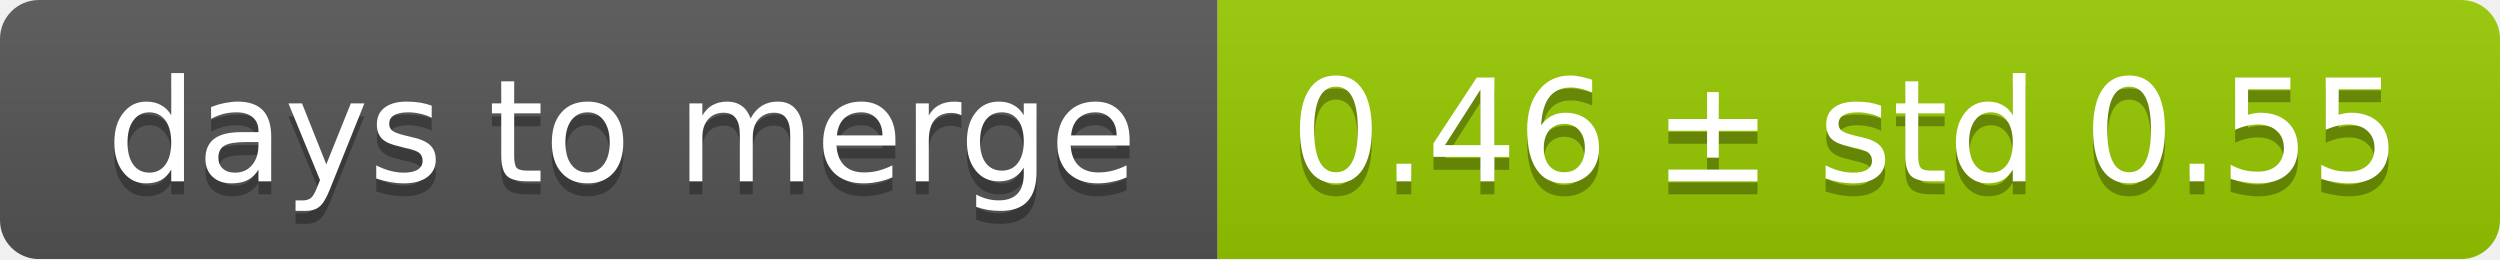
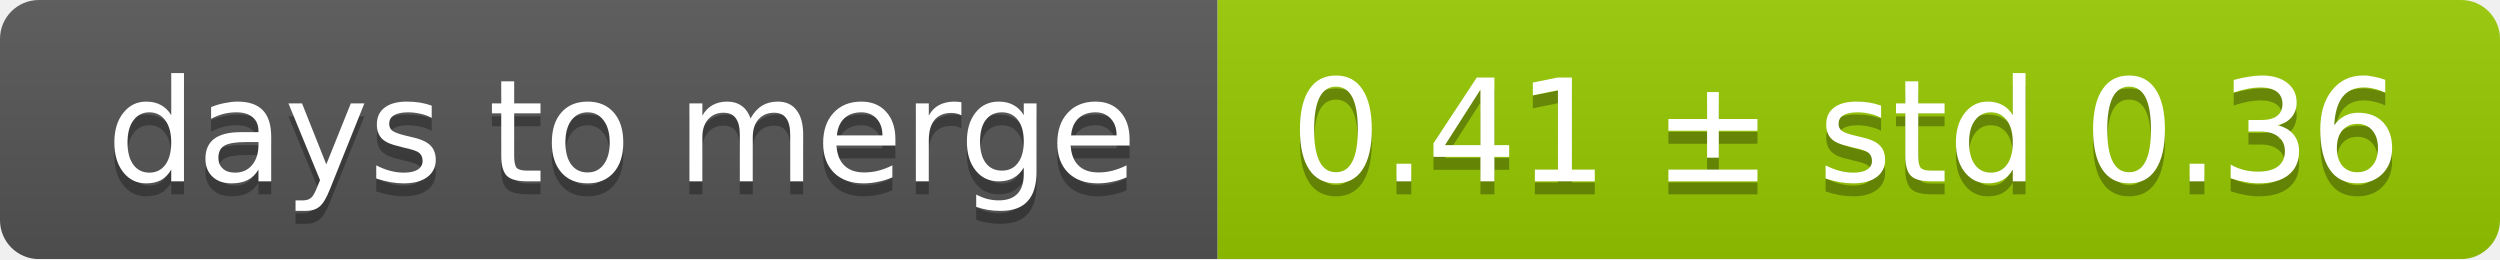
<svg xmlns="http://www.w3.org/2000/svg" width="193" height="20">
  <linearGradient id="smooth" x2="0" y2="100%">
    <stop offset="0" stop-color="#bbb" stop-opacity=".1" />
    <stop offset="1" stop-opacity=".1" />
  </linearGradient>
  <mask id="round">
    <rect width="193" height="20" rx="3" fill="#fff" />
  </mask>
  <g mask="url(#round)">
    <rect width="94" height="20" fill="#555" />
    <rect x="94" width="99" height="20" fill="#97ca00" />
    <rect width="193" height="20" fill="url(#smooth)" />
  </g>
  <g fill="#fff" text-anchor="middle" font-family="DejaVu Sans,Verdana,Geneva,sans-serif" font-size="11">
    <text x="48" y="15" fill="#010101" fill-opacity=".3">days to merge</text>
    <text x="48" y="14">days to merge</text>
-     <text x="142.5" y="15" fill="#010101" fill-opacity=".3">0.46 ± std 0.55</text>
-     <text x="142.5" y="14">0.46 ± std 0.55</text>
+     <text x="142.5" y="15" fill="#010101" fill-opacity=".3">0.41 ± std 0.36</text>
+     <text x="142.5" y="14">0.41 ± std 0.36</text>
  </g>
</svg>
